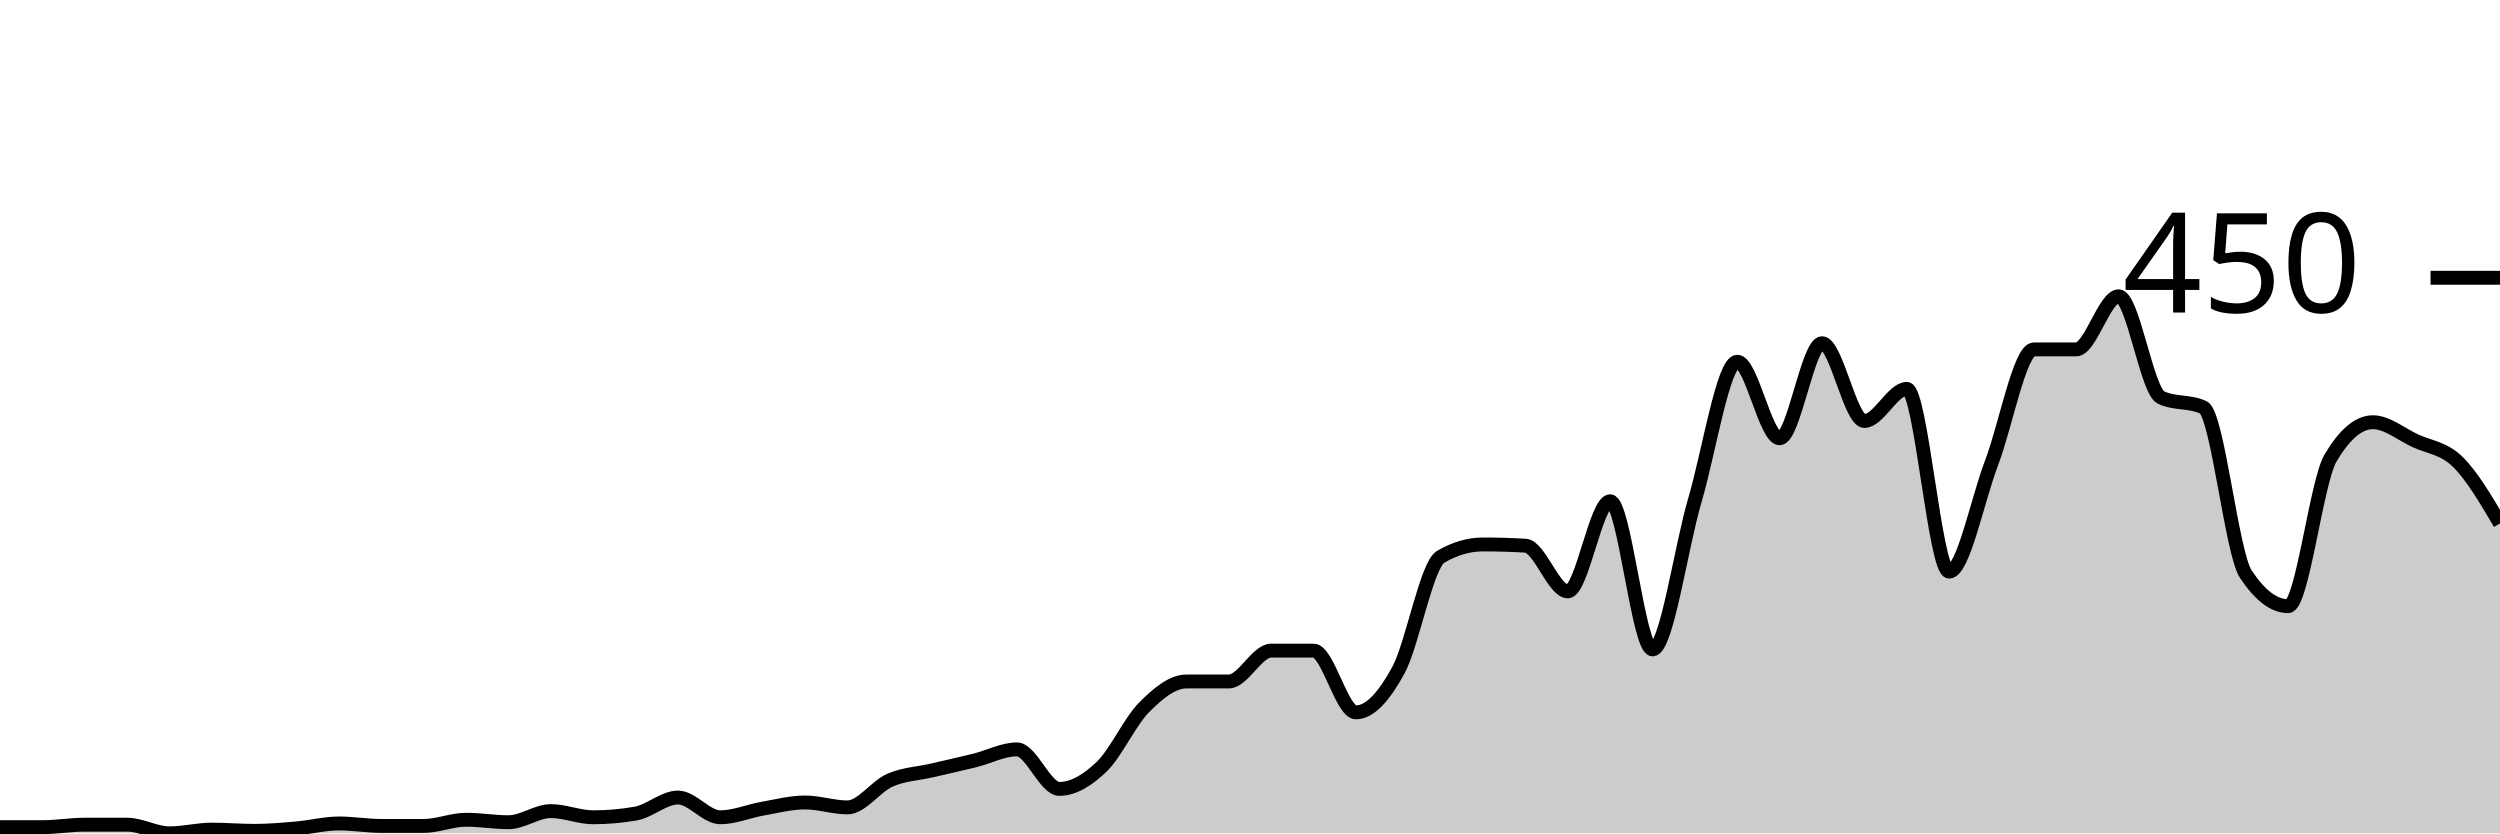
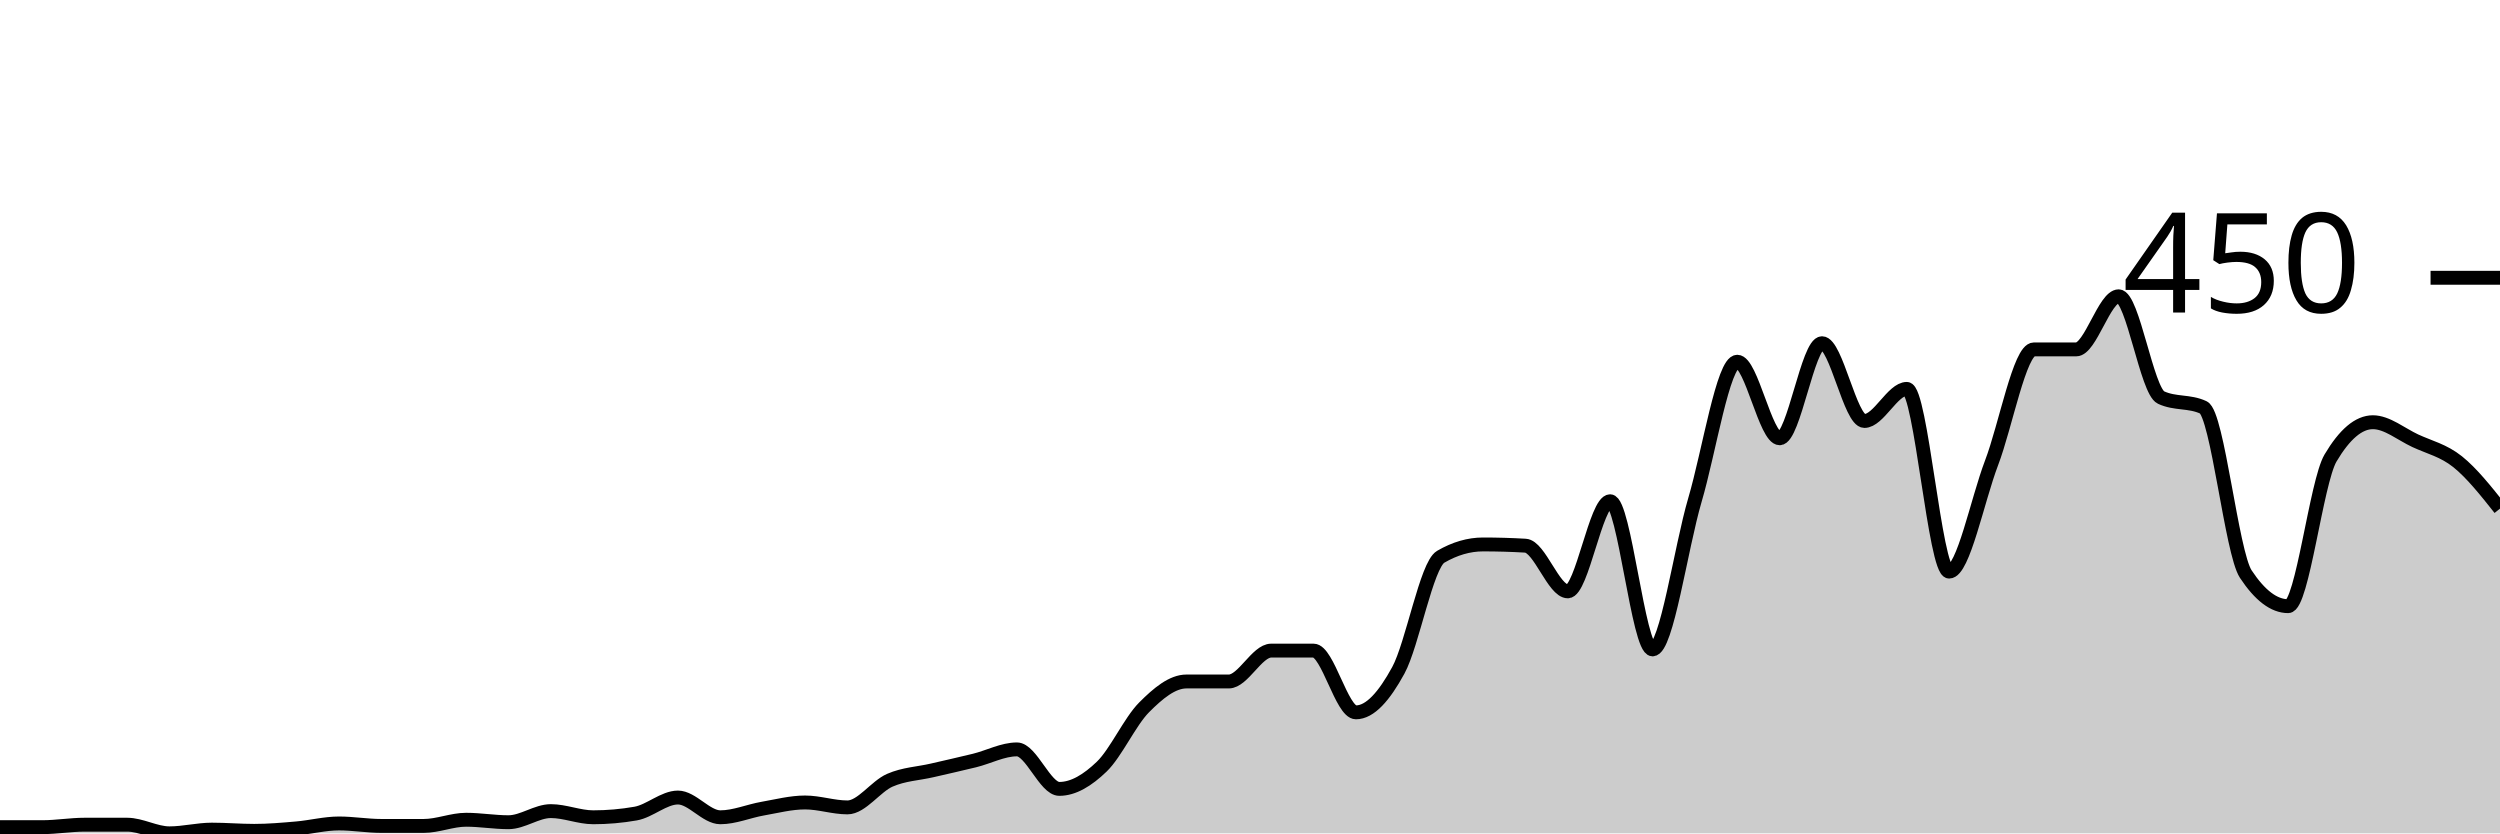
<svg xmlns="http://www.w3.org/2000/svg" viewBox="0 0 180 60">
  <g transform="translate(0,20)">
-     <path class="area" fill="rgba(0, 0, 0, 0.2)" d="M0,39.556C1.017,39.556,2.034,39.556,3.051,39.556C4.068,39.556,5.085,39.378,6.102,39.378C7.119,39.378,8.136,39.378,9.153,39.378C10.169,39.378,11.186,40,12.203,40C13.22,40,14.237,39.733,15.254,39.733C16.271,39.733,17.288,39.822,18.305,39.822C19.322,39.822,20.339,39.733,21.356,39.644C22.373,39.556,23.39,39.289,24.407,39.289C25.424,39.289,26.441,39.467,27.458,39.467C28.475,39.467,29.492,39.467,30.508,39.467C31.525,39.467,32.542,39.022,33.559,39.022C34.576,39.022,35.593,39.2,36.61,39.2C37.627,39.2,38.644,38.4,39.661,38.4C40.678,38.4,41.695,38.844,42.712,38.844C43.729,38.844,44.746,38.756,45.763,38.578C46.78,38.4,47.797,37.422,48.814,37.422C49.831,37.422,50.847,38.844,51.864,38.844C52.881,38.844,53.898,38.4,54.915,38.222C55.932,38.044,56.949,37.778,57.966,37.778C58.983,37.778,60,38.133,61.017,38.133C62.034,38.133,63.051,36.622,64.068,36.178C65.085,35.733,66.102,35.704,67.119,35.467C68.136,35.23,69.153,35.007,70.169,34.756C71.186,34.504,72.203,33.956,73.22,33.956C74.237,33.956,75.254,36.8,76.271,36.8C77.288,36.8,78.305,36.178,79.322,35.2C80.339,34.222,81.356,31.956,82.373,30.933C83.39,29.911,84.407,29.067,85.424,29.067C86.441,29.067,87.458,29.067,88.475,29.067C89.492,29.067,90.508,26.844,91.525,26.844C92.542,26.844,93.559,26.844,94.576,26.844C95.593,26.844,96.61,31.289,97.627,31.289C98.644,31.289,99.661,30.133,100.678,28.267C101.695,26.4,102.712,20.681,103.729,20.089C104.746,19.496,105.763,19.2,106.78,19.2C107.797,19.2,108.814,19.23,109.831,19.289C110.847,19.348,111.864,22.578,112.881,22.578C113.898,22.578,114.915,16.089,115.932,16.089C116.949,16.089,117.966,26.756,118.983,26.756C120,26.756,121.017,19.452,122.034,16C123.051,12.548,124.068,6.044,125.085,6.044C126.102,6.044,127.119,11.556,128.136,11.556C129.153,11.556,130.169,4.711,131.186,4.711C132.203,4.711,133.22,10.311,134.237,10.311C135.254,10.311,136.271,8,137.288,8C138.305,8,139.322,21.156,140.339,21.156C141.356,21.156,142.373,16,143.39,13.333C144.407,10.667,145.424,5.156,146.441,5.156C147.458,5.156,148.475,5.156,149.492,5.156C150.508,5.156,151.525,1.333,152.542,1.333C153.559,1.333,154.576,8.148,155.593,8.622C156.61,9.096,157.627,8.859,158.644,9.333C159.661,9.807,160.678,19.793,161.695,21.333C162.712,22.874,163.729,23.644,164.746,23.644C165.763,23.644,166.78,14.696,167.797,12.978C168.814,11.259,169.831,10.4,170.847,10.4C171.864,10.4,172.881,11.259,173.898,11.733C174.915,12.207,175.932,12.252,176.949,13.244C177.966,14.237,178.983,15.963,180,17.689L180,40C178.983,40,177.966,40,176.949,40C175.932,40,174.915,40,173.898,40C172.881,40,171.864,40,170.847,40C169.831,40,168.814,40,167.797,40C166.78,40,165.763,40,164.746,40C163.729,40,162.712,40,161.695,40C160.678,40,159.661,40,158.644,40C157.627,40,156.61,40,155.593,40C154.576,40,153.559,40,152.542,40C151.525,40,150.508,40,149.492,40C148.475,40,147.458,40,146.441,40C145.424,40,144.407,40,143.39,40C142.373,40,141.356,40,140.339,40C139.322,40,138.305,40,137.288,40C136.271,40,135.254,40,134.237,40C133.22,40,132.203,40,131.186,40C130.169,40,129.153,40,128.136,40C127.119,40,126.102,40,125.085,40C124.068,40,123.051,40,122.034,40C121.017,40,120,40,118.983,40C117.966,40,116.949,40,115.932,40C114.915,40,113.898,40,112.881,40C111.864,40,110.847,40,109.831,40C108.814,40,107.797,40,106.78,40C105.763,40,104.746,40,103.729,40C102.712,40,101.695,40,100.678,40C99.661,40,98.644,40,97.627,40C96.61,40,95.593,40,94.576,40C93.559,40,92.542,40,91.525,40C90.508,40,89.492,40,88.475,40C87.458,40,86.441,40,85.424,40C84.407,40,83.39,40,82.373,40C81.356,40,80.339,40,79.322,40C78.305,40,77.288,40,76.271,40C75.254,40,74.237,40,73.22,40C72.203,40,71.186,40,70.169,40C69.153,40,68.136,40,67.119,40C66.102,40,65.085,40,64.068,40C63.051,40,62.034,40,61.017,40C60,40,58.983,40,57.966,40C56.949,40,55.932,40,54.915,40C53.898,40,52.881,40,51.864,40C50.847,40,49.831,40,48.814,40C47.797,40,46.78,40,45.763,40C44.746,40,43.729,40,42.712,40C41.695,40,40.678,40,39.661,40C38.644,40,37.627,40,36.61,40C35.593,40,34.576,40,33.559,40C32.542,40,31.525,40,30.508,40C29.492,40,28.475,40,27.458,40C26.441,40,25.424,40,24.407,40C23.39,40,22.373,40,21.356,40C20.339,40,19.322,40,18.305,40C17.288,40,16.271,40,15.254,40C14.237,40,13.22,40,12.203,40C11.186,40,10.169,40,9.153,40C8.136,40,7.119,40,6.102,40C5.085,40,4.068,40,3.051,40C2.034,40,1.017,40,0,40Z" />
-     <path class="line" stroke="black" fill="none" d="M0,39.556C1.017,39.556,2.034,39.556,3.051,39.556C4.068,39.556,5.085,39.378,6.102,39.378C7.119,39.378,8.136,39.378,9.153,39.378C10.169,39.378,11.186,40,12.203,40C13.22,40,14.237,39.733,15.254,39.733C16.271,39.733,17.288,39.822,18.305,39.822C19.322,39.822,20.339,39.733,21.356,39.644C22.373,39.556,23.39,39.289,24.407,39.289C25.424,39.289,26.441,39.467,27.458,39.467C28.475,39.467,29.492,39.467,30.508,39.467C31.525,39.467,32.542,39.022,33.559,39.022C34.576,39.022,35.593,39.2,36.61,39.2C37.627,39.2,38.644,38.4,39.661,38.4C40.678,38.4,41.695,38.844,42.712,38.844C43.729,38.844,44.746,38.756,45.763,38.578C46.78,38.4,47.797,37.422,48.814,37.422C49.831,37.422,50.847,38.844,51.864,38.844C52.881,38.844,53.898,38.4,54.915,38.222C55.932,38.044,56.949,37.778,57.966,37.778C58.983,37.778,60,38.133,61.017,38.133C62.034,38.133,63.051,36.622,64.068,36.178C65.085,35.733,66.102,35.704,67.119,35.467C68.136,35.23,69.153,35.007,70.169,34.756C71.186,34.504,72.203,33.956,73.22,33.956C74.237,33.956,75.254,36.8,76.271,36.8C77.288,36.8,78.305,36.178,79.322,35.2C80.339,34.222,81.356,31.956,82.373,30.933C83.39,29.911,84.407,29.067,85.424,29.067C86.441,29.067,87.458,29.067,88.475,29.067C89.492,29.067,90.508,26.844,91.525,26.844C92.542,26.844,93.559,26.844,94.576,26.844C95.593,26.844,96.61,31.289,97.627,31.289C98.644,31.289,99.661,30.133,100.678,28.267C101.695,26.4,102.712,20.681,103.729,20.089C104.746,19.496,105.763,19.2,106.78,19.2C107.797,19.2,108.814,19.23,109.831,19.289C110.847,19.348,111.864,22.578,112.881,22.578C113.898,22.578,114.915,16.089,115.932,16.089C116.949,16.089,117.966,26.756,118.983,26.756C120,26.756,121.017,19.452,122.034,16C123.051,12.548,124.068,6.044,125.085,6.044C126.102,6.044,127.119,11.556,128.136,11.556C129.153,11.556,130.169,4.711,131.186,4.711C132.203,4.711,133.22,10.311,134.237,10.311C135.254,10.311,136.271,8,137.288,8C138.305,8,139.322,21.156,140.339,21.156C141.356,21.156,142.373,16,143.39,13.333C144.407,10.667,145.424,5.156,146.441,5.156C147.458,5.156,148.475,5.156,149.492,5.156C150.508,5.156,151.525,1.333,152.542,1.333C153.559,1.333,154.576,8.148,155.593,8.622C156.61,9.096,157.627,8.859,158.644,9.333C159.661,9.807,160.678,19.793,161.695,21.333C162.712,22.874,163.729,23.644,164.746,23.644C165.763,23.644,166.78,14.696,167.797,12.978C168.814,11.259,169.831,10.4,170.847,10.4C171.864,10.4,172.881,11.259,173.898,11.733C174.915,12.207,175.932,12.252,176.949,13.244C177.966,14.237,178.983,15.963,180,17.689" />
+     <path class="area" fill="rgba(0, 0, 0, 0.2)" d="M0,39.556C1.017,39.556,2.034,39.556,3.051,39.556C4.068,39.556,5.085,39.378,6.102,39.378C7.119,39.378,8.136,39.378,9.153,39.378C10.169,39.378,11.186,40,12.203,40C13.22,40,14.237,39.733,15.254,39.733C16.271,39.733,17.288,39.822,18.305,39.822C19.322,39.822,20.339,39.733,21.356,39.644C22.373,39.556,23.39,39.289,24.407,39.289C25.424,39.289,26.441,39.467,27.458,39.467C28.475,39.467,29.492,39.467,30.508,39.467C31.525,39.467,32.542,39.022,33.559,39.022C34.576,39.022,35.593,39.2,36.61,39.2C37.627,39.2,38.644,38.4,39.661,38.4C40.678,38.4,41.695,38.844,42.712,38.844C43.729,38.844,44.746,38.756,45.763,38.578C46.78,38.4,47.797,37.422,48.814,37.422C49.831,37.422,50.847,38.844,51.864,38.844C52.881,38.844,53.898,38.4,54.915,38.222C55.932,38.044,56.949,37.778,57.966,37.778C58.983,37.778,60,38.133,61.017,38.133C62.034,38.133,63.051,36.622,64.068,36.178C65.085,35.733,66.102,35.704,67.119,35.467C68.136,35.23,69.153,35.007,70.169,34.756C71.186,34.504,72.203,33.956,73.22,33.956C74.237,33.956,75.254,36.8,76.271,36.8C77.288,36.8,78.305,36.178,79.322,35.2C80.339,34.222,81.356,31.956,82.373,30.933C83.39,29.911,84.407,29.067,85.424,29.067C86.441,29.067,87.458,29.067,88.475,29.067C89.492,29.067,90.508,26.844,91.525,26.844C92.542,26.844,93.559,26.844,94.576,26.844C95.593,26.844,96.61,31.289,97.627,31.289C98.644,31.289,99.661,30.133,100.678,28.267C101.695,26.4,102.712,20.681,103.729,20.089C104.746,19.496,105.763,19.2,106.78,19.2C107.797,19.2,108.814,19.23,109.831,19.289C110.847,19.348,111.864,22.578,112.881,22.578C113.898,22.578,114.915,16.089,115.932,16.089C116.949,16.089,117.966,26.756,118.983,26.756C120,26.756,121.017,19.452,122.034,16C123.051,12.548,124.068,6.044,125.085,6.044C126.102,6.044,127.119,11.556,128.136,11.556C129.153,11.556,130.169,4.711,131.186,4.711C132.203,4.711,133.22,10.311,134.237,10.311C135.254,10.311,136.271,8,137.288,8C138.305,8,139.322,21.156,140.339,21.156C141.356,21.156,142.373,16,143.39,13.333C144.407,10.667,145.424,5.156,146.441,5.156C147.458,5.156,148.475,5.156,149.492,5.156C150.508,5.156,151.525,1.333,152.542,1.333C153.559,1.333,154.576,8.148,155.593,8.622C156.61,9.096,157.627,8.859,158.644,9.333C159.661,9.807,160.678,19.793,161.695,21.333C162.712,22.874,163.729,23.644,164.746,23.644C165.763,23.644,166.78,14.696,167.797,12.978C168.814,11.259,169.831,10.4,170.847,10.4C171.864,10.4,172.881,11.259,173.898,11.733C174.915,12.207,175.932,12.43,176.949,13.244C177.966,14.059,178.983,15.341,180,16.622L180,40C178.983,40,177.966,40,176.949,40C175.932,40,174.915,40,173.898,40C172.881,40,171.864,40,170.847,40C169.831,40,168.814,40,167.797,40C166.78,40,165.763,40,164.746,40C163.729,40,162.712,40,161.695,40C160.678,40,159.661,40,158.644,40C157.627,40,156.61,40,155.593,40C154.576,40,153.559,40,152.542,40C151.525,40,150.508,40,149.492,40C148.475,40,147.458,40,146.441,40C145.424,40,144.407,40,143.39,40C142.373,40,141.356,40,140.339,40C139.322,40,138.305,40,137.288,40C136.271,40,135.254,40,134.237,40C133.22,40,132.203,40,131.186,40C130.169,40,129.153,40,128.136,40C127.119,40,126.102,40,125.085,40C124.068,40,123.051,40,122.034,40C121.017,40,120,40,118.983,40C117.966,40,116.949,40,115.932,40C114.915,40,113.898,40,112.881,40C111.864,40,110.847,40,109.831,40C108.814,40,107.797,40,106.78,40C105.763,40,104.746,40,103.729,40C102.712,40,101.695,40,100.678,40C99.661,40,98.644,40,97.627,40C96.61,40,95.593,40,94.576,40C93.559,40,92.542,40,91.525,40C90.508,40,89.492,40,88.475,40C87.458,40,86.441,40,85.424,40C84.407,40,83.39,40,82.373,40C81.356,40,80.339,40,79.322,40C78.305,40,77.288,40,76.271,40C75.254,40,74.237,40,73.22,40C72.203,40,71.186,40,70.169,40C69.153,40,68.136,40,67.119,40C66.102,40,65.085,40,64.068,40C63.051,40,62.034,40,61.017,40C60,40,58.983,40,57.966,40C56.949,40,55.932,40,54.915,40C53.898,40,52.881,40,51.864,40C50.847,40,49.831,40,48.814,40C47.797,40,46.78,40,45.763,40C44.746,40,43.729,40,42.712,40C41.695,40,40.678,40,39.661,40C38.644,40,37.627,40,36.61,40C35.593,40,34.576,40,33.559,40C32.542,40,31.525,40,30.508,40C29.492,40,28.475,40,27.458,40C26.441,40,25.424,40,24.407,40C23.39,40,22.373,40,21.356,40C20.339,40,19.322,40,18.305,40C17.288,40,16.271,40,15.254,40C14.237,40,13.22,40,12.203,40C11.186,40,10.169,40,9.153,40C8.136,40,7.119,40,6.102,40C5.085,40,4.068,40,3.051,40C2.034,40,1.017,40,0,40Z" />
+     <path class="line" stroke="black" fill="none" d="M0,39.556C1.017,39.556,2.034,39.556,3.051,39.556C4.068,39.556,5.085,39.378,6.102,39.378C7.119,39.378,8.136,39.378,9.153,39.378C10.169,39.378,11.186,40,12.203,40C13.22,40,14.237,39.733,15.254,39.733C16.271,39.733,17.288,39.822,18.305,39.822C19.322,39.822,20.339,39.733,21.356,39.644C22.373,39.556,23.39,39.289,24.407,39.289C25.424,39.289,26.441,39.467,27.458,39.467C28.475,39.467,29.492,39.467,30.508,39.467C31.525,39.467,32.542,39.022,33.559,39.022C34.576,39.022,35.593,39.2,36.61,39.2C37.627,39.2,38.644,38.4,39.661,38.4C40.678,38.4,41.695,38.844,42.712,38.844C43.729,38.844,44.746,38.756,45.763,38.578C46.78,38.4,47.797,37.422,48.814,37.422C49.831,37.422,50.847,38.844,51.864,38.844C52.881,38.844,53.898,38.4,54.915,38.222C55.932,38.044,56.949,37.778,57.966,37.778C58.983,37.778,60,38.133,61.017,38.133C62.034,38.133,63.051,36.622,64.068,36.178C65.085,35.733,66.102,35.704,67.119,35.467C68.136,35.23,69.153,35.007,70.169,34.756C71.186,34.504,72.203,33.956,73.22,33.956C74.237,33.956,75.254,36.8,76.271,36.8C77.288,36.8,78.305,36.178,79.322,35.2C80.339,34.222,81.356,31.956,82.373,30.933C83.39,29.911,84.407,29.067,85.424,29.067C86.441,29.067,87.458,29.067,88.475,29.067C89.492,29.067,90.508,26.844,91.525,26.844C92.542,26.844,93.559,26.844,94.576,26.844C95.593,26.844,96.61,31.289,97.627,31.289C98.644,31.289,99.661,30.133,100.678,28.267C101.695,26.4,102.712,20.681,103.729,20.089C104.746,19.496,105.763,19.2,106.78,19.2C107.797,19.2,108.814,19.23,109.831,19.289C110.847,19.348,111.864,22.578,112.881,22.578C113.898,22.578,114.915,16.089,115.932,16.089C116.949,16.089,117.966,26.756,118.983,26.756C120,26.756,121.017,19.452,122.034,16C123.051,12.548,124.068,6.044,125.085,6.044C126.102,6.044,127.119,11.556,128.136,11.556C129.153,11.556,130.169,4.711,131.186,4.711C132.203,4.711,133.22,10.311,134.237,10.311C135.254,10.311,136.271,8,137.288,8C138.305,8,139.322,21.156,140.339,21.156C141.356,21.156,142.373,16,143.39,13.333C144.407,10.667,145.424,5.156,146.441,5.156C147.458,5.156,148.475,5.156,149.492,5.156C150.508,5.156,151.525,1.333,152.542,1.333C153.559,1.333,154.576,8.148,155.593,8.622C156.61,9.096,157.627,8.859,158.644,9.333C159.661,9.807,160.678,19.793,161.695,21.333C162.712,22.874,163.729,23.644,164.746,23.644C165.763,23.644,166.78,14.696,167.797,12.978C168.814,11.259,169.831,10.4,170.847,10.4C171.864,10.4,172.881,11.259,173.898,11.733C174.915,12.207,175.932,12.43,176.949,13.244C177.966,14.059,178.983,15.341,180,16.622" />
    <path class="axis-ceiling" stroke-width="1" stroke="black" fill="none" d="M175,0L180,0" />
    <text class="axis-ceiling-label" font-family="sans-serif" text-anchor="end" font-size="10px" x="170" y="2.5">450</text>
  </g>
</svg>
